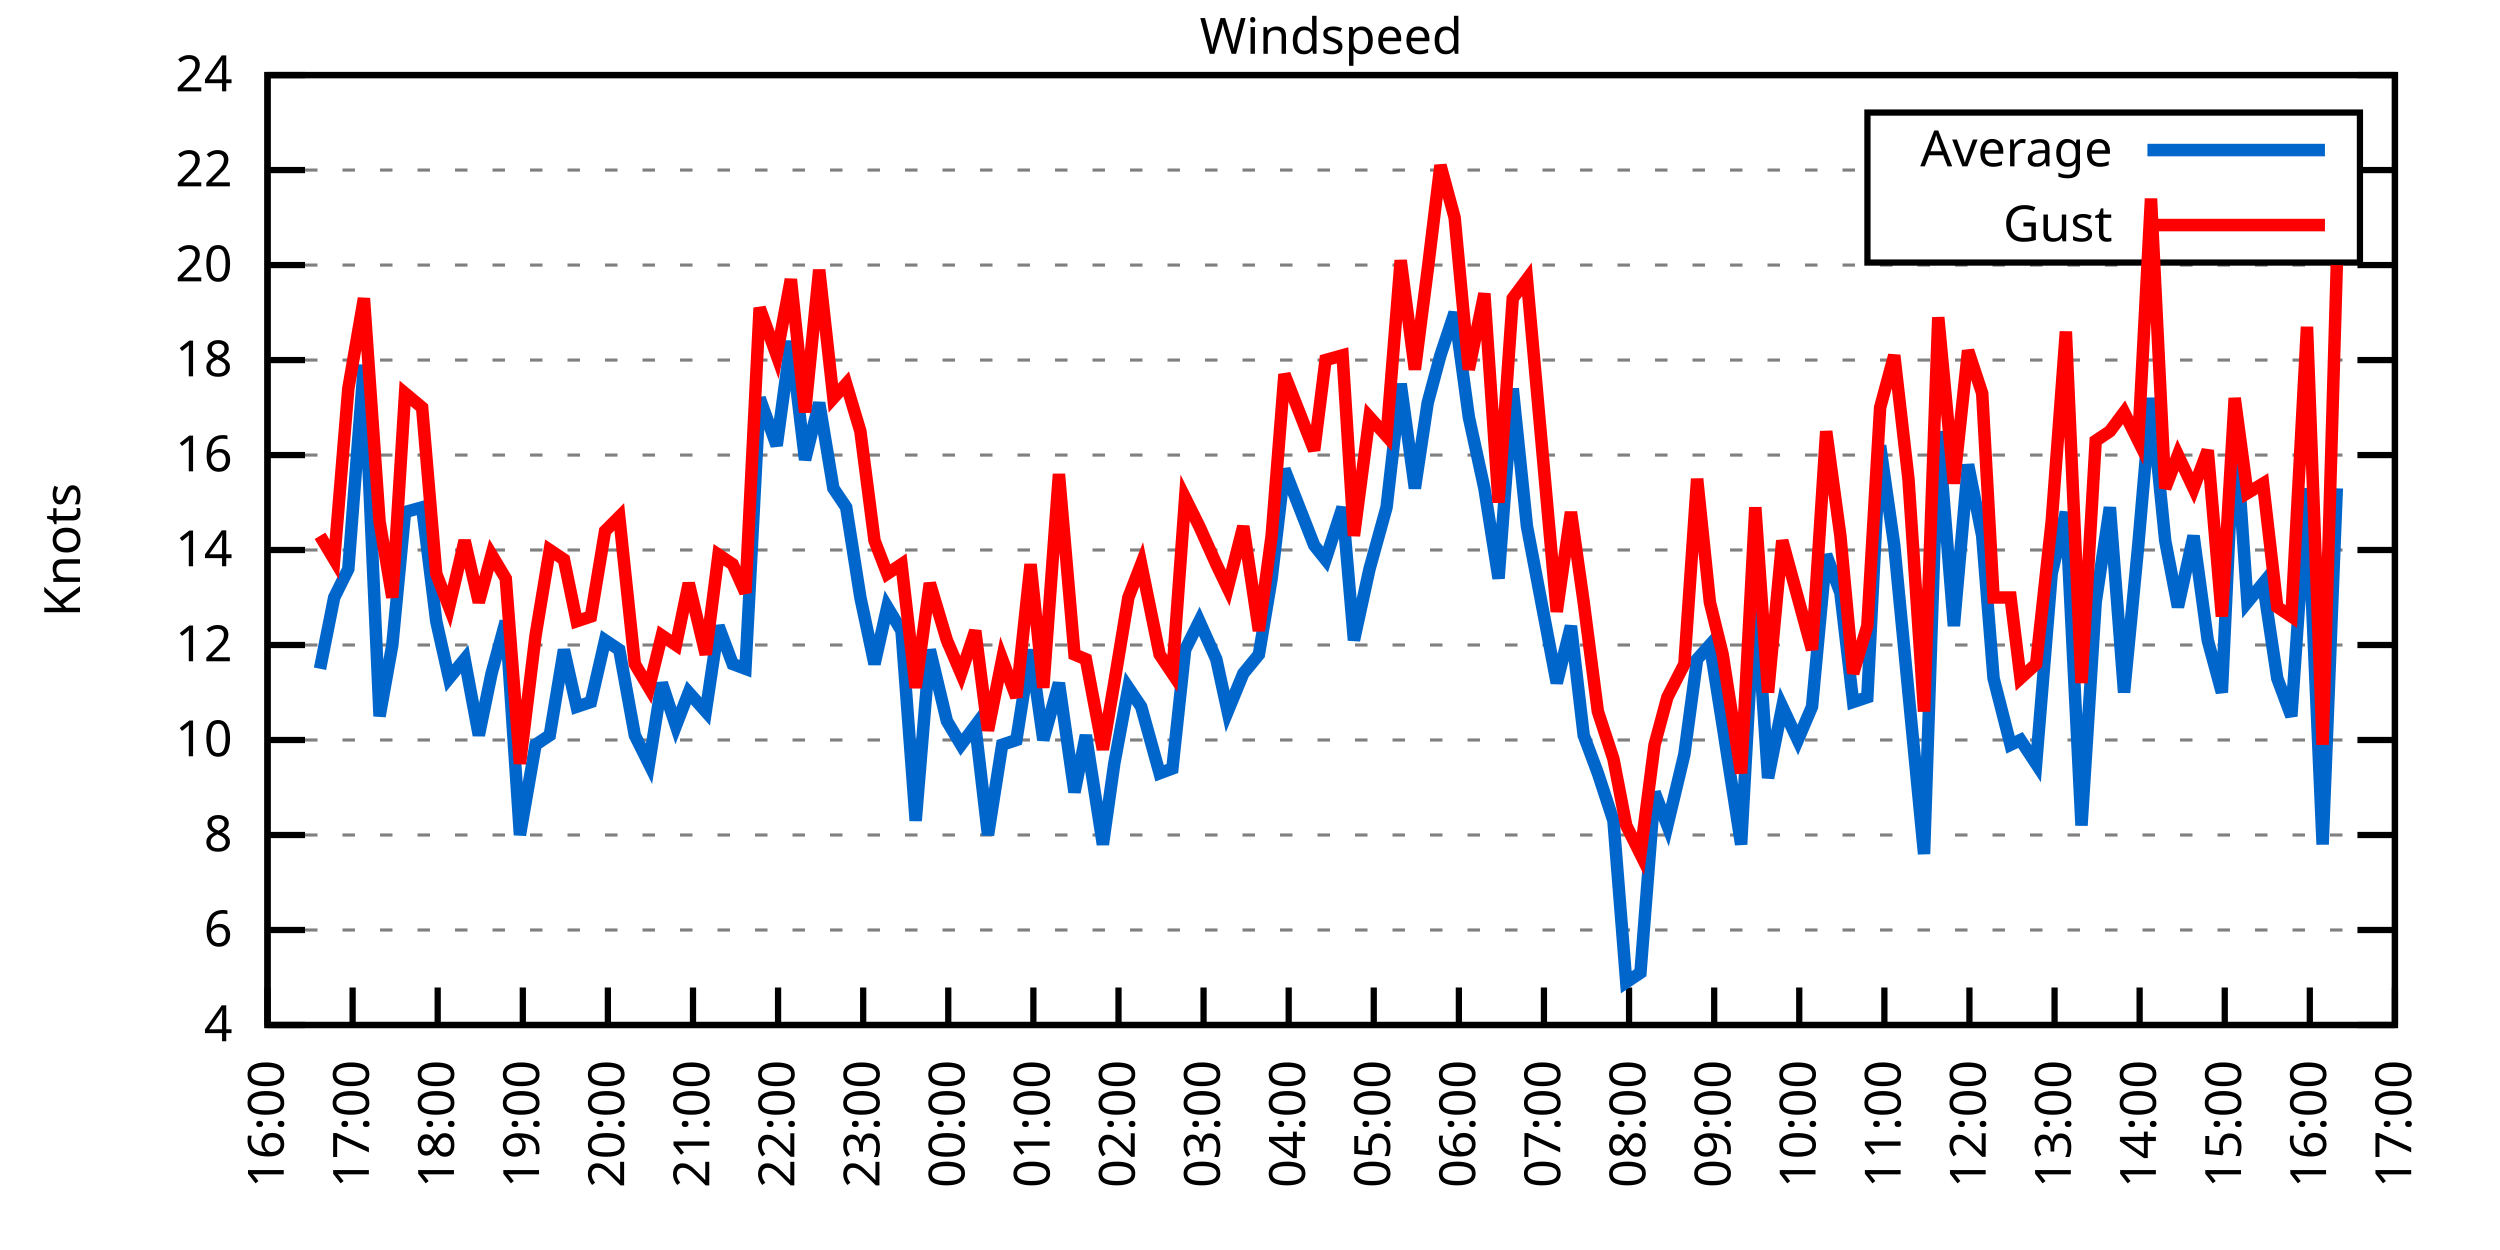
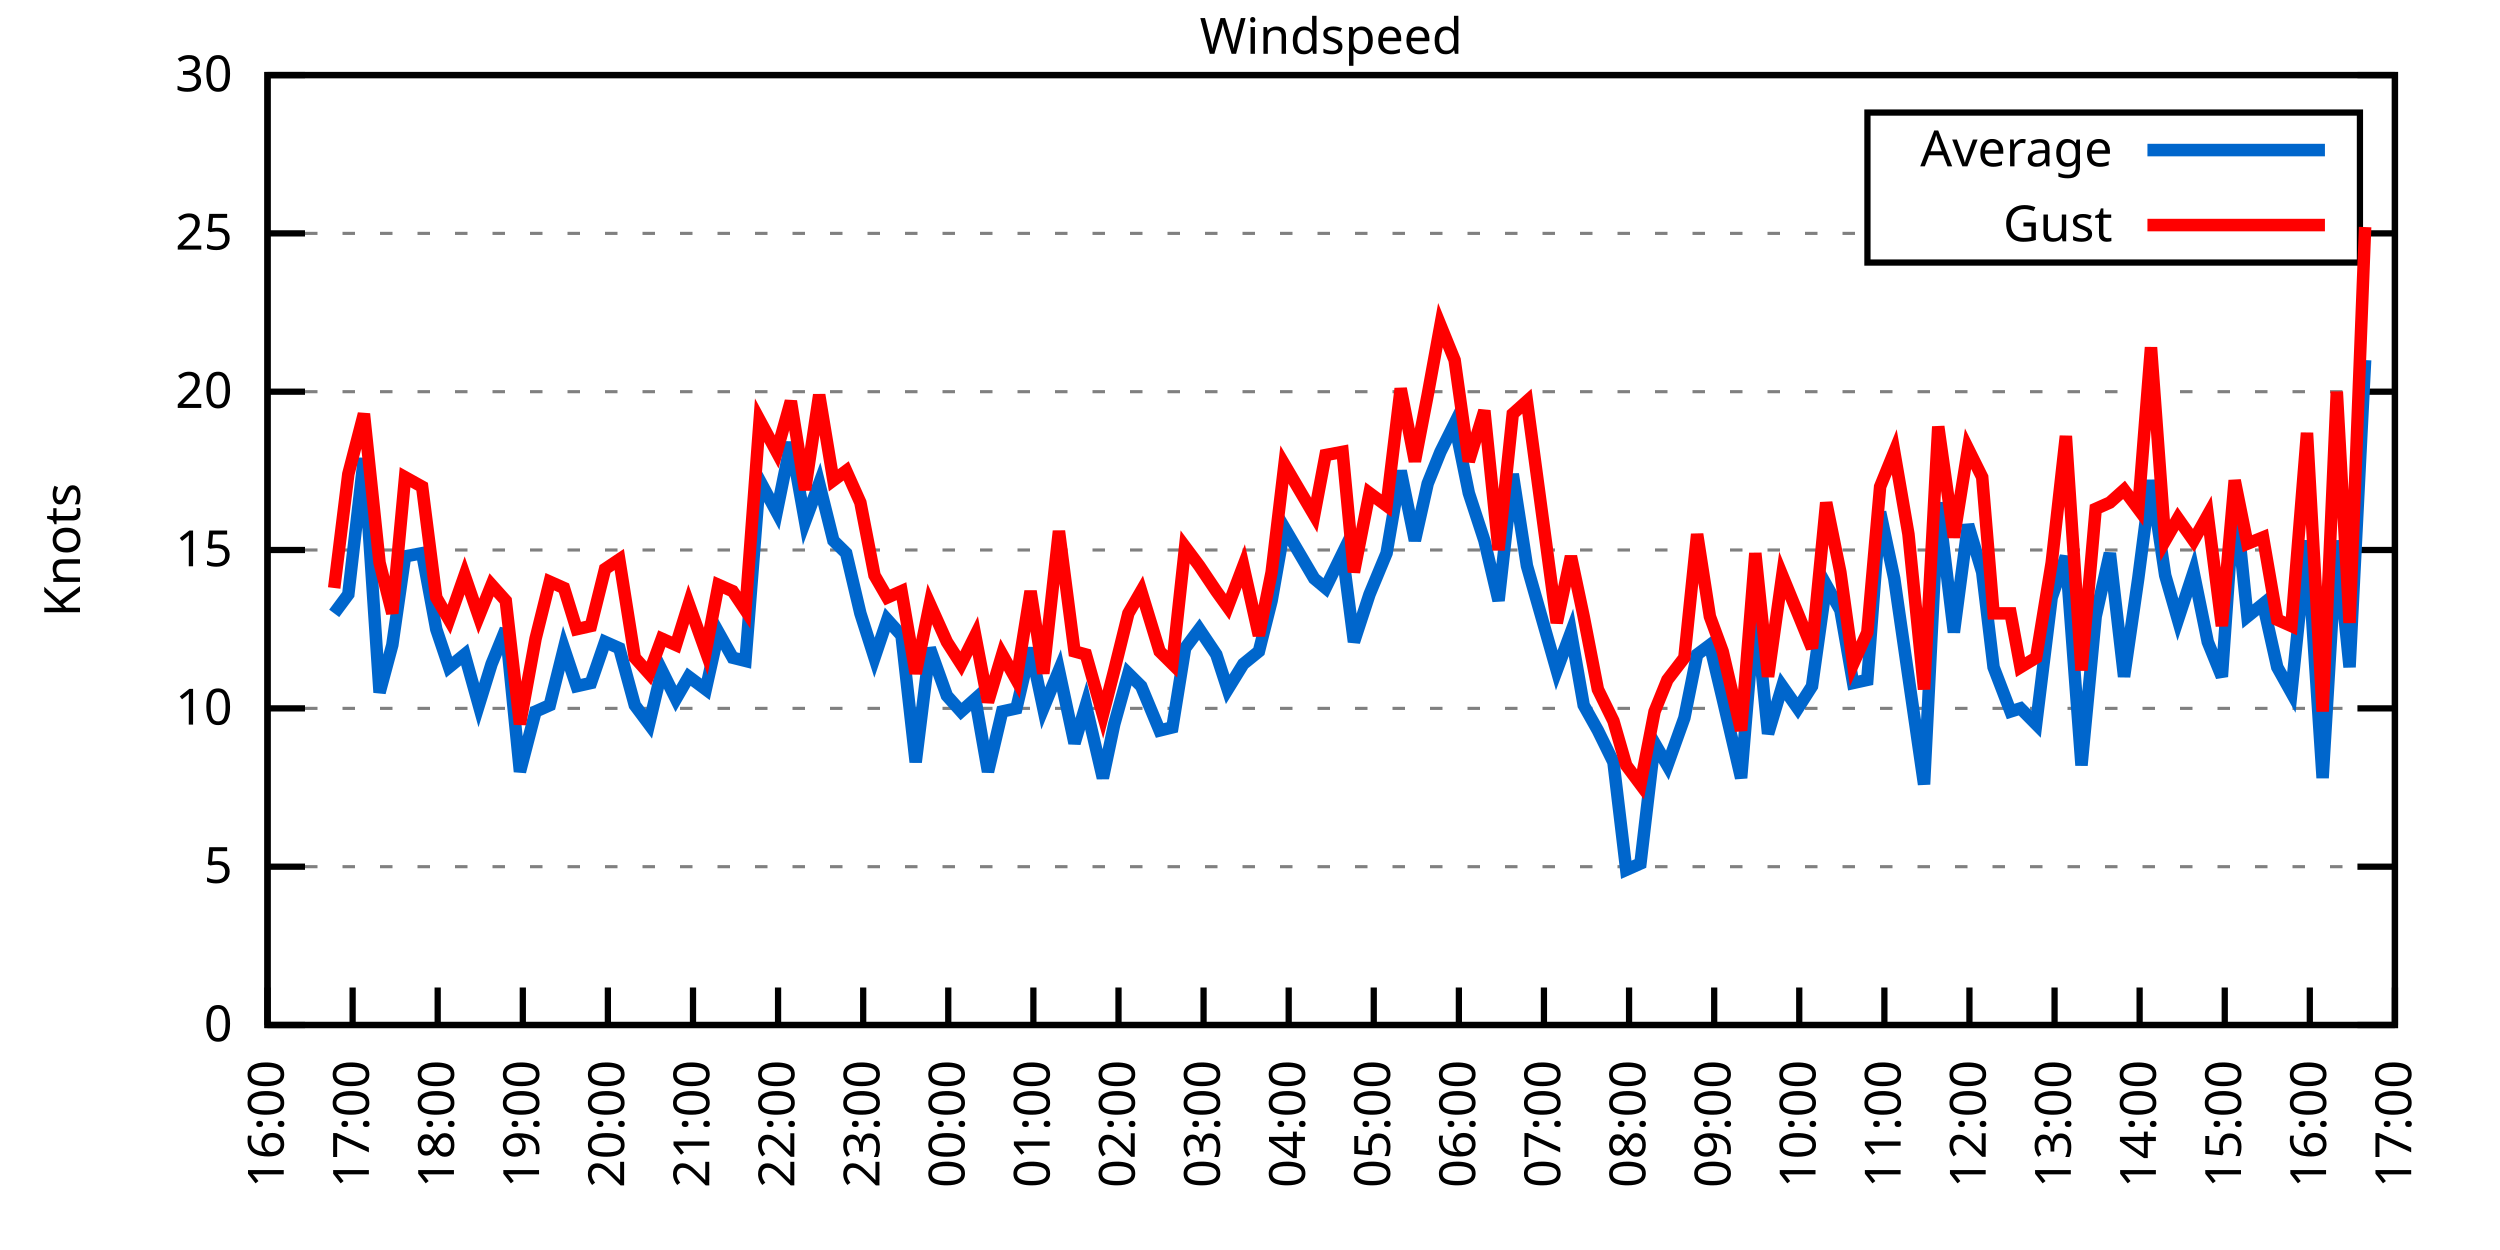
<svg xmlns="http://www.w3.org/2000/svg" xmlns:xlink="http://www.w3.org/1999/xlink" width="400" height="200" viewBox="0 0 400 200">
  <g id="gnuplot_canvas">
    <rect x="0" y="0" width="400" height="200" fill="none" />
    <defs>
      <circle id="gpDot" r="0.5" stroke-width="0.5" stroke="currentColor" />
      <path id="gpPt0" stroke-width="0.333" stroke="currentColor" d="M-1,0 h2 M0,-1 v2" />
      <path id="gpPt1" stroke-width="0.333" stroke="currentColor" d="M-1,-1 L1,1 M1,-1 L-1,1" />
      <path id="gpPt2" stroke-width="0.333" stroke="currentColor" d="M-1,0 L1,0 M0,-1 L0,1 M-1,-1 L1,1 M-1,1 L1,-1" />
      <rect id="gpPt3" stroke-width="0.333" stroke="currentColor" x="-1" y="-1" width="2" height="2" />
      <rect id="gpPt4" stroke-width="0.333" stroke="currentColor" fill="currentColor" x="-1" y="-1" width="2" height="2" />
      <circle id="gpPt5" stroke-width="0.333" stroke="currentColor" cx="0" cy="0" r="1" />
      <use xlink:href="#gpPt5" id="gpPt6" fill="currentColor" stroke="none" />
      <path id="gpPt7" stroke-width="0.333" stroke="currentColor" d="M0,-1.33 L-1.33,0.67 L1.33,0.67 z" />
      <use xlink:href="#gpPt7" id="gpPt8" fill="currentColor" stroke="none" />
      <use xlink:href="#gpPt7" id="gpPt9" stroke="currentColor" transform="rotate(180)" />
      <use xlink:href="#gpPt9" id="gpPt10" fill="currentColor" stroke="none" />
      <use xlink:href="#gpPt3" id="gpPt11" stroke="currentColor" transform="rotate(45)" />
      <use xlink:href="#gpPt11" id="gpPt12" fill="currentColor" stroke="none" />
      <path id="gpPt13" stroke-width="0.333" stroke="currentColor" d="M0,1.330 L1.265,0.411 L0.782,-1.067 L-0.782,-1.076 L-1.265,0.411 z" />
      <use xlink:href="#gpPt13" id="gpPt14" fill="currentColor" stroke="none" />
      <filter id="textbox" filterUnits="objectBoundingBox" x="0" y="0" height="1" width="1">
        <feFlood flood-color="white" flood-opacity="1" result="bgnd" />
        <feComposite in="SourceGraphic" in2="bgnd" operator="atop" />
      </filter>
      <filter id="greybox" filterUnits="objectBoundingBox" x="0" y="0" height="1" width="1">
        <feFlood flood-color="lightgrey" flood-opacity="1" result="grey" />
        <feComposite in="SourceGraphic" in2="grey" operator="atop" />
      </filter>
    </defs>
    <g fill="none" color="white" stroke="currentColor" stroke-width="1.00" stroke-linecap="butt" stroke-linejoin="miter">
</g>
    <g fill="none" color="black" stroke="currentColor" stroke-width="1.00" stroke-linecap="butt" stroke-linejoin="miter">
      <g stroke="none" shape-rendering="crispEdges">
        <polygon fill="rgb(255, 255, 255)" points="42.80,164.00 383.18,164.00 383.18,12.02 42.80,12.02 " />
      </g>
    </g>
    <g fill="none" color="black" stroke="currentColor" stroke-width="1.00" stroke-linecap="butt" stroke-linejoin="miter">
</g>
    <g fill="none" color="black" stroke="black" stroke-width="0.50" stroke-linecap="butt" stroke-linejoin="miter">
</g>
    <g fill="none" color="gray" stroke="currentColor" stroke-width="0.50" stroke-linecap="butt" stroke-linejoin="miter">
      <path stroke="gray" stroke-dasharray="2,4" class="gridline" d="M42.80,164.00 L383.19,164.00  " />
    </g>
    <g fill="none" color="gray" stroke="gray" stroke-width="1.00" stroke-linecap="butt" stroke-linejoin="miter">
</g>
    <g fill="none" color="black" stroke="currentColor" stroke-width="1.00" stroke-linecap="butt" stroke-linejoin="miter">
      <path stroke="black" d="M42.80,164.00 L48.80,164.00 M383.19,164.00 L377.19,164.00  " />
      <g transform="translate(37.20,166.60)" stroke="none" fill="black" font-family="Sans" font-size="8.00" text-anchor="end">
        <text>
-           <tspan font-family="Sans"> 4</tspan>
-         </text>
-       </g>
-     </g>
-     <g fill="none" color="black" stroke="currentColor" stroke-width="1.00" stroke-linecap="butt" stroke-linejoin="miter">
- </g>
-     <g fill="none" color="black" stroke="black" stroke-width="0.50" stroke-linecap="butt" stroke-linejoin="miter">
- </g>
-     <g fill="none" color="gray" stroke="currentColor" stroke-width="0.50" stroke-linecap="butt" stroke-linejoin="miter">
-       <path stroke="gray" stroke-dasharray="2,4" class="gridline" d="M42.80,148.80 L383.19,148.80  " />
-     </g>
-     <g fill="none" color="gray" stroke="gray" stroke-width="1.00" stroke-linecap="butt" stroke-linejoin="miter">
- </g>
-     <g fill="none" color="black" stroke="currentColor" stroke-width="1.00" stroke-linecap="butt" stroke-linejoin="miter">
-       <path stroke="black" d="M42.80,148.80 L48.80,148.80 M383.19,148.80 L377.19,148.80  " />
-       <g transform="translate(37.20,151.40)" stroke="none" fill="black" font-family="Sans" font-size="8.00" text-anchor="end">
-         <text>
-           <tspan font-family="Sans"> 6</tspan>
-         </text>
-       </g>
-     </g>
-     <g fill="none" color="black" stroke="currentColor" stroke-width="1.00" stroke-linecap="butt" stroke-linejoin="miter">
- </g>
-     <g fill="none" color="black" stroke="black" stroke-width="0.50" stroke-linecap="butt" stroke-linejoin="miter">
- </g>
-     <g fill="none" color="gray" stroke="currentColor" stroke-width="0.50" stroke-linecap="butt" stroke-linejoin="miter">
-       <path stroke="gray" stroke-dasharray="2,4" class="gridline" d="M42.80,133.60 L383.19,133.60  " />
-     </g>
-     <g fill="none" color="gray" stroke="gray" stroke-width="1.00" stroke-linecap="butt" stroke-linejoin="miter">
- </g>
-     <g fill="none" color="black" stroke="currentColor" stroke-width="1.00" stroke-linecap="butt" stroke-linejoin="miter">
-       <path stroke="black" d="M42.80,133.60 L48.80,133.60 M383.19,133.60 L377.19,133.60  " />
-       <g transform="translate(37.20,136.20)" stroke="none" fill="black" font-family="Sans" font-size="8.00" text-anchor="end">
-         <text>
-           <tspan font-family="Sans"> 8</tspan>
-         </text>
-       </g>
-     </g>
-     <g fill="none" color="black" stroke="currentColor" stroke-width="1.00" stroke-linecap="butt" stroke-linejoin="miter">
- </g>
-     <g fill="none" color="black" stroke="black" stroke-width="0.50" stroke-linecap="butt" stroke-linejoin="miter">
- </g>
-     <g fill="none" color="gray" stroke="currentColor" stroke-width="0.50" stroke-linecap="butt" stroke-linejoin="miter">
-       <path stroke="gray" stroke-dasharray="2,4" class="gridline" d="M42.80,118.40 L383.19,118.40  " />
-     </g>
-     <g fill="none" color="gray" stroke="gray" stroke-width="1.00" stroke-linecap="butt" stroke-linejoin="miter">
- </g>
-     <g fill="none" color="black" stroke="currentColor" stroke-width="1.00" stroke-linecap="butt" stroke-linejoin="miter">
-       <path stroke="black" d="M42.80,118.40 L48.80,118.40 M383.19,118.40 L377.19,118.40  " />
-       <g transform="translate(37.20,121.00)" stroke="none" fill="black" font-family="Sans" font-size="8.00" text-anchor="end">
+           <tspan font-family="Sans"> 0</tspan>
+         </text>
+       </g>
+     </g>
+     <g fill="none" color="black" stroke="currentColor" stroke-width="1.00" stroke-linecap="butt" stroke-linejoin="miter">
+ </g>
+     <g fill="none" color="black" stroke="black" stroke-width="0.50" stroke-linecap="butt" stroke-linejoin="miter">
+ </g>
+     <g fill="none" color="gray" stroke="currentColor" stroke-width="0.50" stroke-linecap="butt" stroke-linejoin="miter">
+       <path stroke="gray" stroke-dasharray="2,4" class="gridline" d="M42.80,138.67 L383.19,138.67  " />
+     </g>
+     <g fill="none" color="gray" stroke="gray" stroke-width="1.00" stroke-linecap="butt" stroke-linejoin="miter">
+ </g>
+     <g fill="none" color="black" stroke="currentColor" stroke-width="1.00" stroke-linecap="butt" stroke-linejoin="miter">
+       <path stroke="black" d="M42.80,138.67 L48.80,138.67 M383.19,138.67 L377.19,138.67  " />
+       <g transform="translate(37.20,141.27)" stroke="none" fill="black" font-family="Sans" font-size="8.00" text-anchor="end">
+         <text>
+           <tspan font-family="Sans"> 5</tspan>
+         </text>
+       </g>
+     </g>
+     <g fill="none" color="black" stroke="currentColor" stroke-width="1.00" stroke-linecap="butt" stroke-linejoin="miter">
+ </g>
+     <g fill="none" color="black" stroke="black" stroke-width="0.50" stroke-linecap="butt" stroke-linejoin="miter">
+ </g>
+     <g fill="none" color="gray" stroke="currentColor" stroke-width="0.50" stroke-linecap="butt" stroke-linejoin="miter">
+       <path stroke="gray" stroke-dasharray="2,4" class="gridline" d="M42.80,113.34 L383.19,113.34  " />
+     </g>
+     <g fill="none" color="gray" stroke="gray" stroke-width="1.00" stroke-linecap="butt" stroke-linejoin="miter">
+ </g>
+     <g fill="none" color="black" stroke="currentColor" stroke-width="1.00" stroke-linecap="butt" stroke-linejoin="miter">
+       <path stroke="black" d="M42.80,113.34 L48.80,113.34 M383.19,113.34 L377.19,113.34  " />
+       <g transform="translate(37.20,115.94)" stroke="none" fill="black" font-family="Sans" font-size="8.00" text-anchor="end">
        <text>
          <tspan font-family="Sans"> 10</tspan>
-         </text>
-       </g>
-     </g>
-     <g fill="none" color="black" stroke="currentColor" stroke-width="1.00" stroke-linecap="butt" stroke-linejoin="miter">
- </g>
-     <g fill="none" color="black" stroke="black" stroke-width="0.50" stroke-linecap="butt" stroke-linejoin="miter">
- </g>
-     <g fill="none" color="gray" stroke="currentColor" stroke-width="0.50" stroke-linecap="butt" stroke-linejoin="miter">
-       <path stroke="gray" stroke-dasharray="2,4" class="gridline" d="M42.80,103.20 L383.19,103.20  " />
-     </g>
-     <g fill="none" color="gray" stroke="gray" stroke-width="1.00" stroke-linecap="butt" stroke-linejoin="miter">
- </g>
-     <g fill="none" color="black" stroke="currentColor" stroke-width="1.00" stroke-linecap="butt" stroke-linejoin="miter">
-       <path stroke="black" d="M42.80,103.20 L48.80,103.20 M383.19,103.20 L377.19,103.20  " />
-       <g transform="translate(37.20,105.80)" stroke="none" fill="black" font-family="Sans" font-size="8.00" text-anchor="end">
-         <text>
-           <tspan font-family="Sans"> 12</tspan>
        </text>
      </g>
    </g>
    <g fill="none" color="black" stroke="currentColor" stroke-width="1.00" stroke-linecap="butt" stroke-linejoin="miter">
</g>
    <g fill="none" color="black" stroke="black" stroke-width="0.50" stroke-linecap="butt" stroke-linejoin="miter">
</g>
    <g fill="none" color="gray" stroke="currentColor" stroke-width="0.50" stroke-linecap="butt" stroke-linejoin="miter">
      <path stroke="gray" stroke-dasharray="2,4" class="gridline" d="M42.80,88.00 L383.19,88.00  " />
    </g>
    <g fill="none" color="gray" stroke="gray" stroke-width="1.00" stroke-linecap="butt" stroke-linejoin="miter">
</g>
    <g fill="none" color="black" stroke="currentColor" stroke-width="1.00" stroke-linecap="butt" stroke-linejoin="miter">
      <path stroke="black" d="M42.80,88.00 L48.80,88.00 M383.19,88.00 L377.19,88.00  " />
      <g transform="translate(37.20,90.60)" stroke="none" fill="black" font-family="Sans" font-size="8.00" text-anchor="end">
        <text>
-           <tspan font-family="Sans"> 14</tspan>
-         </text>
-       </g>
-     </g>
-     <g fill="none" color="black" stroke="currentColor" stroke-width="1.00" stroke-linecap="butt" stroke-linejoin="miter">
- </g>
-     <g fill="none" color="black" stroke="black" stroke-width="0.50" stroke-linecap="butt" stroke-linejoin="miter">
- </g>
-     <g fill="none" color="gray" stroke="currentColor" stroke-width="0.50" stroke-linecap="butt" stroke-linejoin="miter">
-       <path stroke="gray" stroke-dasharray="2,4" class="gridline" d="M42.80,72.81 L383.19,72.81  " />
-     </g>
-     <g fill="none" color="gray" stroke="gray" stroke-width="1.00" stroke-linecap="butt" stroke-linejoin="miter">
- </g>
-     <g fill="none" color="black" stroke="currentColor" stroke-width="1.00" stroke-linecap="butt" stroke-linejoin="miter">
-       <path stroke="black" d="M42.80,72.81 L48.80,72.81 M383.19,72.81 L377.19,72.81  " />
-       <g transform="translate(37.20,75.41)" stroke="none" fill="black" font-family="Sans" font-size="8.00" text-anchor="end">
-         <text>
-           <tspan font-family="Sans"> 16</tspan>
-         </text>
-       </g>
-     </g>
-     <g fill="none" color="black" stroke="currentColor" stroke-width="1.00" stroke-linecap="butt" stroke-linejoin="miter">
- </g>
-     <g fill="none" color="black" stroke="black" stroke-width="0.50" stroke-linecap="butt" stroke-linejoin="miter">
- </g>
-     <g fill="none" color="gray" stroke="currentColor" stroke-width="0.50" stroke-linecap="butt" stroke-linejoin="miter">
-       <path stroke="gray" stroke-dasharray="2,4" class="gridline" d="M42.80,57.61 L383.19,57.61  " />
-     </g>
-     <g fill="none" color="gray" stroke="gray" stroke-width="1.00" stroke-linecap="butt" stroke-linejoin="miter">
- </g>
-     <g fill="none" color="black" stroke="currentColor" stroke-width="1.00" stroke-linecap="butt" stroke-linejoin="miter">
-       <path stroke="black" d="M42.80,57.61 L48.80,57.61 M383.19,57.61 L377.19,57.61  " />
-       <g transform="translate(37.20,60.21)" stroke="none" fill="black" font-family="Sans" font-size="8.00" text-anchor="end">
-         <text>
-           <tspan font-family="Sans"> 18</tspan>
-         </text>
-       </g>
-     </g>
-     <g fill="none" color="black" stroke="currentColor" stroke-width="1.00" stroke-linecap="butt" stroke-linejoin="miter">
- </g>
-     <g fill="none" color="black" stroke="black" stroke-width="0.50" stroke-linecap="butt" stroke-linejoin="miter">
- </g>
-     <g fill="none" color="gray" stroke="currentColor" stroke-width="0.50" stroke-linecap="butt" stroke-linejoin="miter">
-       <path stroke="gray" stroke-dasharray="2,4" class="gridline" d="M42.80,42.41 L383.19,42.41  " />
-     </g>
-     <g fill="none" color="gray" stroke="gray" stroke-width="1.00" stroke-linecap="butt" stroke-linejoin="miter">
- </g>
-     <g fill="none" color="black" stroke="currentColor" stroke-width="1.00" stroke-linecap="butt" stroke-linejoin="miter">
-       <path stroke="black" d="M42.80,42.41 L48.80,42.41 M383.19,42.41 L377.19,42.41  " />
-       <g transform="translate(37.20,45.01)" stroke="none" fill="black" font-family="Sans" font-size="8.00" text-anchor="end">
+           <tspan font-family="Sans"> 15</tspan>
+         </text>
+       </g>
+     </g>
+     <g fill="none" color="black" stroke="currentColor" stroke-width="1.00" stroke-linecap="butt" stroke-linejoin="miter">
+ </g>
+     <g fill="none" color="black" stroke="black" stroke-width="0.50" stroke-linecap="butt" stroke-linejoin="miter">
+ </g>
+     <g fill="none" color="gray" stroke="currentColor" stroke-width="0.50" stroke-linecap="butt" stroke-linejoin="miter">
+       <path stroke="gray" stroke-dasharray="2,4" class="gridline" d="M42.80,62.67 L383.19,62.67  " />
+     </g>
+     <g fill="none" color="gray" stroke="gray" stroke-width="1.00" stroke-linecap="butt" stroke-linejoin="miter">
+ </g>
+     <g fill="none" color="black" stroke="currentColor" stroke-width="1.00" stroke-linecap="butt" stroke-linejoin="miter">
+       <path stroke="black" d="M42.80,62.67 L48.80,62.67 M383.19,62.67 L377.19,62.67  " />
+       <g transform="translate(37.20,65.27)" stroke="none" fill="black" font-family="Sans" font-size="8.00" text-anchor="end">
        <text>
          <tspan font-family="Sans"> 20</tspan>
        </text>
      </g>
    </g>
    <g fill="none" color="black" stroke="currentColor" stroke-width="1.00" stroke-linecap="butt" stroke-linejoin="miter">
</g>
    <g fill="none" color="black" stroke="black" stroke-width="0.50" stroke-linecap="butt" stroke-linejoin="miter">
</g>
    <g fill="none" color="gray" stroke="currentColor" stroke-width="0.50" stroke-linecap="butt" stroke-linejoin="miter">
-       <path stroke="gray" stroke-dasharray="2,4" class="gridline" d="M42.80,27.21 L298.79,27.21 M377.59,27.21 L383.19,27.21  " />
-     </g>
-     <g fill="none" color="gray" stroke="gray" stroke-width="1.00" stroke-linecap="butt" stroke-linejoin="miter">
- </g>
-     <g fill="none" color="black" stroke="currentColor" stroke-width="1.00" stroke-linecap="butt" stroke-linejoin="miter">
-       <path stroke="black" d="M42.80,27.21 L48.80,27.21 M383.19,27.21 L377.19,27.21  " />
-       <g transform="translate(37.20,29.81)" stroke="none" fill="black" font-family="Sans" font-size="8.00" text-anchor="end">
-         <text>
-           <tspan font-family="Sans"> 22</tspan>
+       <path stroke="gray" stroke-dasharray="2,4" class="gridline" d="M42.80,37.34 L298.79,37.34 M377.59,37.34 L383.19,37.34  " />
+     </g>
+     <g fill="none" color="gray" stroke="gray" stroke-width="1.00" stroke-linecap="butt" stroke-linejoin="miter">
+ </g>
+     <g fill="none" color="black" stroke="currentColor" stroke-width="1.00" stroke-linecap="butt" stroke-linejoin="miter">
+       <path stroke="black" d="M42.80,37.34 L48.80,37.34 M383.19,37.34 L377.19,37.34  " />
+       <g transform="translate(37.20,39.94)" stroke="none" fill="black" font-family="Sans" font-size="8.00" text-anchor="end">
+         <text>
+           <tspan font-family="Sans"> 25</tspan>
        </text>
      </g>
    </g>
    <g fill="none" color="black" stroke="currentColor" stroke-width="1.00" stroke-linecap="butt" stroke-linejoin="miter">
</g>
    <g fill="none" color="black" stroke="black" stroke-width="0.50" stroke-linecap="butt" stroke-linejoin="miter">
</g>
    <g fill="none" color="gray" stroke="currentColor" stroke-width="0.50" stroke-linecap="butt" stroke-linejoin="miter">
      <path stroke="gray" stroke-dasharray="2,4" class="gridline" d="M42.80,12.01 L383.19,12.01  " />
    </g>
    <g fill="none" color="gray" stroke="gray" stroke-width="1.00" stroke-linecap="butt" stroke-linejoin="miter">
</g>
    <g fill="none" color="black" stroke="currentColor" stroke-width="1.00" stroke-linecap="butt" stroke-linejoin="miter">
      <path stroke="black" d="M42.80,12.01 L48.80,12.01 M383.19,12.01 L377.19,12.01  " />
      <g transform="translate(37.20,14.61)" stroke="none" fill="black" font-family="Sans" font-size="8.00" text-anchor="end">
        <text>
-           <tspan font-family="Sans"> 24</tspan>
+           <tspan font-family="Sans"> 30</tspan>
        </text>
      </g>
    </g>
    <g fill="none" color="black" stroke="currentColor" stroke-width="1.00" stroke-linecap="butt" stroke-linejoin="miter">
      <path stroke="black" d="M42.80,164.00 L42.80,158.00  " />
      <g transform="translate(45.40,169.60) rotate(270.00)" stroke="none" fill="black" font-family="Sans" font-size="8.00" text-anchor="end">
        <text>
          <tspan font-family="Sans">16:00</tspan>
        </text>
      </g>
    </g>
    <g fill="none" color="black" stroke="currentColor" stroke-width="1.00" stroke-linecap="butt" stroke-linejoin="miter">
      <path stroke="black" d="M56.42,164.00 L56.42,158.00  " />
      <g transform="translate(59.02,169.60) rotate(270.00)" stroke="none" fill="black" font-family="Sans" font-size="8.00" text-anchor="end">
        <text>
          <tspan font-family="Sans">17:00</tspan>
        </text>
      </g>
    </g>
    <g fill="none" color="black" stroke="currentColor" stroke-width="1.00" stroke-linecap="butt" stroke-linejoin="miter">
      <path stroke="black" d="M70.03,164.00 L70.03,158.00  " />
      <g transform="translate(72.63,169.60) rotate(270.00)" stroke="none" fill="black" font-family="Sans" font-size="8.00" text-anchor="end">
        <text>
          <tspan font-family="Sans">18:00</tspan>
        </text>
      </g>
    </g>
    <g fill="none" color="black" stroke="currentColor" stroke-width="1.00" stroke-linecap="butt" stroke-linejoin="miter">
      <path stroke="black" d="M83.65,164.00 L83.65,158.00  " />
      <g transform="translate(86.25,169.60) rotate(270.00)" stroke="none" fill="black" font-family="Sans" font-size="8.00" text-anchor="end">
        <text>
          <tspan font-family="Sans">19:00</tspan>
        </text>
      </g>
    </g>
    <g fill="none" color="black" stroke="currentColor" stroke-width="1.00" stroke-linecap="butt" stroke-linejoin="miter">
      <path stroke="black" d="M97.26,164.00 L97.26,158.00  " />
      <g transform="translate(99.86,169.60) rotate(270.00)" stroke="none" fill="black" font-family="Sans" font-size="8.00" text-anchor="end">
        <text>
          <tspan font-family="Sans">20:00</tspan>
        </text>
      </g>
    </g>
    <g fill="none" color="black" stroke="currentColor" stroke-width="1.00" stroke-linecap="butt" stroke-linejoin="miter">
      <path stroke="black" d="M110.88,164.00 L110.88,158.00  " />
      <g transform="translate(113.48,169.60) rotate(270.00)" stroke="none" fill="black" font-family="Sans" font-size="8.00" text-anchor="end">
        <text>
          <tspan font-family="Sans">21:00</tspan>
        </text>
      </g>
    </g>
    <g fill="none" color="black" stroke="currentColor" stroke-width="1.00" stroke-linecap="butt" stroke-linejoin="miter">
      <path stroke="black" d="M124.49,164.00 L124.49,158.00  " />
      <g transform="translate(127.09,169.60) rotate(270.00)" stroke="none" fill="black" font-family="Sans" font-size="8.00" text-anchor="end">
        <text>
          <tspan font-family="Sans">22:00</tspan>
        </text>
      </g>
    </g>
    <g fill="none" color="black" stroke="currentColor" stroke-width="1.00" stroke-linecap="butt" stroke-linejoin="miter">
      <path stroke="black" d="M138.11,164.00 L138.11,158.00  " />
      <g transform="translate(140.71,169.60) rotate(270.00)" stroke="none" fill="black" font-family="Sans" font-size="8.00" text-anchor="end">
        <text>
          <tspan font-family="Sans">23:00</tspan>
        </text>
      </g>
    </g>
    <g fill="none" color="black" stroke="currentColor" stroke-width="1.00" stroke-linecap="butt" stroke-linejoin="miter">
      <path stroke="black" d="M151.72,164.00 L151.72,158.00  " />
      <g transform="translate(154.32,169.60) rotate(270.00)" stroke="none" fill="black" font-family="Sans" font-size="8.00" text-anchor="end">
        <text>
          <tspan font-family="Sans">00:00</tspan>
        </text>
      </g>
    </g>
    <g fill="none" color="black" stroke="currentColor" stroke-width="1.00" stroke-linecap="butt" stroke-linejoin="miter">
      <path stroke="black" d="M165.34,164.00 L165.34,158.00  " />
      <g transform="translate(167.94,169.60) rotate(270.00)" stroke="none" fill="black" font-family="Sans" font-size="8.00" text-anchor="end">
        <text>
          <tspan font-family="Sans">01:00</tspan>
        </text>
      </g>
    </g>
    <g fill="none" color="black" stroke="currentColor" stroke-width="1.00" stroke-linecap="butt" stroke-linejoin="miter">
      <path stroke="black" d="M178.96,164.00 L178.96,158.00  " />
      <g transform="translate(181.56,169.60) rotate(270.00)" stroke="none" fill="black" font-family="Sans" font-size="8.00" text-anchor="end">
        <text>
          <tspan font-family="Sans">02:00</tspan>
        </text>
      </g>
    </g>
    <g fill="none" color="black" stroke="currentColor" stroke-width="1.00" stroke-linecap="butt" stroke-linejoin="miter">
      <path stroke="black" d="M192.57,164.00 L192.57,158.00  " />
      <g transform="translate(195.17,169.60) rotate(270.00)" stroke="none" fill="black" font-family="Sans" font-size="8.00" text-anchor="end">
        <text>
          <tspan font-family="Sans">03:00</tspan>
        </text>
      </g>
    </g>
    <g fill="none" color="black" stroke="currentColor" stroke-width="1.00" stroke-linecap="butt" stroke-linejoin="miter">
      <path stroke="black" d="M206.19,164.00 L206.19,158.00  " />
      <g transform="translate(208.79,169.60) rotate(270.00)" stroke="none" fill="black" font-family="Sans" font-size="8.00" text-anchor="end">
        <text>
          <tspan font-family="Sans">04:00</tspan>
        </text>
      </g>
    </g>
    <g fill="none" color="black" stroke="currentColor" stroke-width="1.00" stroke-linecap="butt" stroke-linejoin="miter">
      <path stroke="black" d="M219.80,164.00 L219.80,158.00  " />
      <g transform="translate(222.40,169.60) rotate(270.00)" stroke="none" fill="black" font-family="Sans" font-size="8.00" text-anchor="end">
        <text>
          <tspan font-family="Sans">05:00</tspan>
        </text>
      </g>
    </g>
    <g fill="none" color="black" stroke="currentColor" stroke-width="1.00" stroke-linecap="butt" stroke-linejoin="miter">
      <path stroke="black" d="M233.42,164.00 L233.42,158.00  " />
      <g transform="translate(236.02,169.60) rotate(270.00)" stroke="none" fill="black" font-family="Sans" font-size="8.00" text-anchor="end">
        <text>
          <tspan font-family="Sans">06:00</tspan>
        </text>
      </g>
    </g>
    <g fill="none" color="black" stroke="currentColor" stroke-width="1.00" stroke-linecap="butt" stroke-linejoin="miter">
      <path stroke="black" d="M247.03,164.00 L247.03,158.00  " />
      <g transform="translate(249.63,169.60) rotate(270.00)" stroke="none" fill="black" font-family="Sans" font-size="8.00" text-anchor="end">
        <text>
          <tspan font-family="Sans">07:00</tspan>
        </text>
      </g>
    </g>
    <g fill="none" color="black" stroke="currentColor" stroke-width="1.00" stroke-linecap="butt" stroke-linejoin="miter">
      <path stroke="black" d="M260.65,164.00 L260.65,158.00  " />
      <g transform="translate(263.25,169.60) rotate(270.00)" stroke="none" fill="black" font-family="Sans" font-size="8.00" text-anchor="end">
        <text>
          <tspan font-family="Sans">08:00</tspan>
        </text>
      </g>
    </g>
    <g fill="none" color="black" stroke="currentColor" stroke-width="1.00" stroke-linecap="butt" stroke-linejoin="miter">
      <path stroke="black" d="M274.27,164.00 L274.27,158.00  " />
      <g transform="translate(276.87,169.60) rotate(270.00)" stroke="none" fill="black" font-family="Sans" font-size="8.00" text-anchor="end">
        <text>
          <tspan font-family="Sans">09:00</tspan>
        </text>
      </g>
    </g>
    <g fill="none" color="black" stroke="currentColor" stroke-width="1.00" stroke-linecap="butt" stroke-linejoin="miter">
      <path stroke="black" d="M287.88,164.00 L287.88,158.00  " />
      <g transform="translate(290.48,169.60) rotate(270.00)" stroke="none" fill="black" font-family="Sans" font-size="8.00" text-anchor="end">
        <text>
          <tspan font-family="Sans">10:00</tspan>
        </text>
      </g>
    </g>
    <g fill="none" color="black" stroke="currentColor" stroke-width="1.00" stroke-linecap="butt" stroke-linejoin="miter">
      <path stroke="black" d="M301.50,164.00 L301.50,158.00  " />
      <g transform="translate(304.10,169.60) rotate(270.00)" stroke="none" fill="black" font-family="Sans" font-size="8.00" text-anchor="end">
        <text>
          <tspan font-family="Sans">11:00</tspan>
        </text>
      </g>
    </g>
    <g fill="none" color="black" stroke="currentColor" stroke-width="1.00" stroke-linecap="butt" stroke-linejoin="miter">
      <path stroke="black" d="M315.11,164.00 L315.11,158.00  " />
      <g transform="translate(317.71,169.60) rotate(270.00)" stroke="none" fill="black" font-family="Sans" font-size="8.00" text-anchor="end">
        <text>
          <tspan font-family="Sans">12:00</tspan>
        </text>
      </g>
    </g>
    <g fill="none" color="black" stroke="currentColor" stroke-width="1.00" stroke-linecap="butt" stroke-linejoin="miter">
      <path stroke="black" d="M328.73,164.00 L328.73,158.00  " />
      <g transform="translate(331.33,169.60) rotate(270.00)" stroke="none" fill="black" font-family="Sans" font-size="8.00" text-anchor="end">
        <text>
          <tspan font-family="Sans">13:00</tspan>
        </text>
      </g>
    </g>
    <g fill="none" color="black" stroke="currentColor" stroke-width="1.00" stroke-linecap="butt" stroke-linejoin="miter">
      <path stroke="black" d="M342.34,164.00 L342.34,158.00  " />
      <g transform="translate(344.94,169.60) rotate(270.00)" stroke="none" fill="black" font-family="Sans" font-size="8.00" text-anchor="end">
        <text>
          <tspan font-family="Sans">14:00</tspan>
        </text>
      </g>
    </g>
    <g fill="none" color="black" stroke="currentColor" stroke-width="1.00" stroke-linecap="butt" stroke-linejoin="miter">
      <path stroke="black" d="M355.96,164.00 L355.96,158.00  " />
      <g transform="translate(358.56,169.60) rotate(270.00)" stroke="none" fill="black" font-family="Sans" font-size="8.00" text-anchor="end">
        <text>
          <tspan font-family="Sans">15:00</tspan>
        </text>
      </g>
    </g>
    <g fill="none" color="black" stroke="currentColor" stroke-width="1.00" stroke-linecap="butt" stroke-linejoin="miter">
      <path stroke="black" d="M369.57,164.00 L369.57,158.00  " />
      <g transform="translate(372.17,169.60) rotate(270.00)" stroke="none" fill="black" font-family="Sans" font-size="8.00" text-anchor="end">
        <text>
          <tspan font-family="Sans">16:00</tspan>
        </text>
      </g>
    </g>
    <g fill="none" color="black" stroke="currentColor" stroke-width="1.00" stroke-linecap="butt" stroke-linejoin="miter">
      <path stroke="black" d="M383.19,164.00 L383.19,158.00  " />
      <g transform="translate(385.79,169.60) rotate(270.00)" stroke="none" fill="black" font-family="Sans" font-size="8.00" text-anchor="end">
        <text>
          <tspan font-family="Sans">17:00</tspan>
        </text>
      </g>
    </g>
    <g fill="none" color="black" stroke="currentColor" stroke-width="1.00" stroke-linecap="butt" stroke-linejoin="miter">
</g>
    <g fill="none" color="black" stroke="currentColor" stroke-width="1.00" stroke-linecap="butt" stroke-linejoin="miter">
      <path stroke="black" d="M42.80,12.01 L42.80,164.00 L383.19,164.00 L383.19,12.01 L42.80,12.01 Z  " />
    </g>
    <g fill="none" color="black" stroke="currentColor" stroke-width="1.00" stroke-linecap="butt" stroke-linejoin="miter">
</g>
    <g fill="none" color="black" stroke="currentColor" stroke-width="1.00" stroke-linecap="butt" stroke-linejoin="miter">
      <path stroke="black" d="M298.79,42.01 L298.79,18.01 L377.59,18.01 L377.59,42.01 L298.79,42.01 Z  " />
    </g>
    <g id="Windspeed_plot_1">
      <g fill="none" color="white" stroke="black" stroke-width="2.00" stroke-linecap="butt" stroke-linejoin="miter">
</g>
      <g fill="none" color="black" stroke="currentColor" stroke-width="2.00" stroke-linecap="butt" stroke-linejoin="miter">
        <g transform="translate(337.99,26.61)" stroke="none" fill="black" font-family="Sans" font-size="8.00" text-anchor="end">
          <text>
            <tspan font-family="Sans">Average</tspan>
          </text>
        </g>
      </g>
      <g fill="none" color="black" stroke="currentColor" stroke-width="2.00" stroke-linecap="butt" stroke-linejoin="miter">
-         <path stroke="rgb(  0, 102, 204)" d="M343.59,24.01 L371.99,24.01 M51.20,107.00 L53.47,95.60 L55.73,91.04 L58.23,58.37 L60.73,114.60 L62.77,103.20   L64.81,81.93 L67.54,81.17 L69.80,99.40 L71.85,108.52 L74.34,105.48 L76.61,117.64 L78.65,107.76 L80.92,99.40   L83.19,133.60 L85.69,119.16 L87.96,117.64 L90.23,103.96 L92.27,113.08 L94.54,112.32 L96.81,102.44 L99.08,103.96   L101.57,117.64 L103.84,122.20 L105.89,109.28 L108.15,116.12 L110.20,110.80 L112.92,113.84 L114.96,100.16 L117.23,106.24   L119.27,107.00 L121.54,63.69 L124.27,71.29 L126.54,54.57 L128.81,73.57 L131.07,64.45 L133.34,78.13 L135.39,81.17   L137.66,95.60 L139.92,106.24 L141.97,97.12 L144.24,100.92 L146.51,131.32 L148.77,103.96 L151.50,115.36 L153.77,119.16   L156.04,116.12 L158.08,133.60 L160.35,119.16 L162.62,118.40 L164.89,103.96 L166.93,118.40 L169.43,109.28 L171.92,126.76   L173.74,117.64 L176.46,135.12 L178.28,122.20 L180.54,110.04 L182.59,113.08 L185.54,123.72 L187.58,122.96 L189.62,103.96   L191.89,99.40 L194.61,105.48 L196.43,113.84 L198.93,107.76 L201.42,104.72 L203.46,92.56 L205.51,75.09 L210.27,87.25   L212.09,89.52 L214.81,81.17 L216.63,102.44 L219.12,91.04 L221.85,81.17 L224.11,61.41 L226.38,78.13 L228.43,64.45   L230.47,56.85 L232.74,50.01 L235.01,66.73 L237.50,78.13 L239.77,92.56 L242.04,62.17 L244.31,84.21 L249.08,109.28   L251.35,100.16 L253.39,117.64 L255.66,123.72 L258.15,131.32 L260.20,157.16 L262.47,155.64 L264.73,126.76 L266.78,132.08   L269.50,120.68 L271.54,105.48 L273.58,103.20 L275.63,116.12 L278.58,135.12 L280.85,94.08 L282.89,124.48 L285.16,113.08   L287.65,118.40 L289.92,113.08 L292.19,88.76 L294.46,94.84 L296.50,112.32 L298.77,111.56 L300.82,71.29 L303.08,87.25   L305.35,110.80 L307.85,136.64 L310.12,69.01 L312.62,100.16 L314.89,74.33 L317.15,85.73 L318.97,108.52 L321.69,119.16   L323.28,118.40 L325.78,122.20 L328.27,91.80 L330.54,81.93 L333.04,132.08 L335.31,96.36 L337.58,81.17 L339.85,110.80   L342.12,87.25 L344.16,63.69 L346.43,86.49 L348.47,97.12 L350.97,85.73 L353.24,102.44 L355.50,110.80 L357.55,66.73   L359.59,96.36 L362.09,93.32 L364.36,108.52 L366.62,114.60 L369.12,78.13 L371.62,135.12 L373.89,78.13  " />
+         <path stroke="rgb(  0, 102, 204)" d="M343.59,24.01 L371.99,24.01 M53.47,98.14 L55.73,95.10 L58.23,73.31 L60.73,110.80 L62.77,103.20 L64.81,89.02   L67.54,88.51 L69.80,100.67 L71.85,106.75 L74.34,104.72 L76.61,112.83 L78.65,106.24 L80.92,100.67 L83.19,123.47   L85.69,113.84 L87.96,112.83 L90.23,103.71 L92.27,109.79 L94.54,109.28 L96.81,102.70 L99.08,103.71 L101.57,112.83   L103.84,115.87 L105.89,107.26 L108.15,111.82 L110.20,108.27 L112.92,110.30 L114.96,101.18 L117.23,105.23 L119.27,105.74   L121.54,76.86 L124.27,81.93 L126.54,70.78 L128.81,83.45 L131.07,77.37 L133.34,86.49 L135.39,88.51 L137.66,98.14   L139.92,105.23 L141.97,99.15 L144.24,101.68 L146.51,121.95 L148.77,103.71 L151.50,111.31 L153.77,113.84 L156.04,111.82   L158.08,123.47 L160.35,113.84 L162.62,113.34 L164.89,103.71 L166.93,113.34 L169.43,107.26 L171.92,118.91 L173.74,112.83   L176.46,124.48 L178.28,115.87 L180.54,107.76 L182.59,109.79 L185.54,116.88 L187.58,116.38 L189.62,103.71 L191.89,100.67   L194.61,104.72 L196.43,110.30 L198.93,106.24 L201.42,104.22 L203.46,96.11 L205.51,84.46 L210.27,92.56 L212.09,94.08   L214.81,88.51 L216.63,102.70 L219.12,95.10 L221.85,88.51 L224.11,75.34 L226.38,86.49 L228.43,77.37 L230.47,72.30   L232.74,67.74 L235.01,78.89 L237.50,86.49 L239.77,96.11 L242.04,75.85 L244.31,90.54 L249.08,107.26 L251.35,101.18   L253.39,112.83 L255.66,116.88 L258.15,121.95 L260.20,139.17 L262.47,138.16 L264.73,118.91 L266.78,122.46 L269.50,114.86   L271.54,104.72 L273.58,103.20 L275.63,111.82 L278.58,124.48 L280.85,97.12 L282.89,117.39 L285.16,109.79 L287.65,113.34   L289.92,109.79 L292.19,93.58 L294.46,97.63 L296.50,109.28 L298.77,108.78 L300.82,81.93 L303.08,92.56 L305.35,108.27   L307.85,125.50 L310.12,80.41 L312.62,101.18 L314.89,83.95 L317.15,91.55 L318.97,106.75 L321.69,113.84 L323.28,113.34   L325.78,115.87 L328.27,95.60 L330.54,89.02 L333.04,122.46 L335.31,98.64 L337.58,88.51 L339.85,108.27 L342.12,92.56   L344.16,76.86 L346.43,92.06 L348.47,99.15 L350.97,91.55 L353.24,102.70 L355.50,108.27 L357.55,78.89 L359.59,98.64   L362.09,96.62 L364.36,106.75 L366.62,110.80 L369.12,86.49 L371.62,124.48 L373.89,86.49 L375.93,106.75 L378.42,57.61    " />
      </g>
    </g>
    <g id="Windspeed_plot_2">
      <g fill="none" color="black" stroke="currentColor" stroke-width="2.00" stroke-linecap="butt" stroke-linejoin="miter">
        <g transform="translate(337.99,38.61)" stroke="none" fill="black" font-family="Sans" font-size="8.00" text-anchor="end">
          <text>
            <tspan font-family="Sans">Gust</tspan>
          </text>
        </g>
      </g>
      <g fill="none" color="black" stroke="currentColor" stroke-width="2.00" stroke-linecap="butt" stroke-linejoin="miter">
-         <path stroke="rgb(255,   0,   0)" d="M343.59,36.01 L371.99,36.01 M51.20,85.73 L53.47,89.52 L55.73,62.17 L58.23,47.73 L60.73,83.45 L62.77,95.60   L64.81,62.93 L67.54,65.21 L69.80,91.80 L71.85,97.12 L74.34,86.49 L76.61,96.36 L78.65,88.76 L80.92,92.56   L83.19,122.20 L85.69,101.68 L87.96,88.00 L90.23,89.52 L92.27,99.40 L94.54,98.64 L96.81,84.97 L99.08,82.69   L101.57,106.24 L103.84,110.04 L105.89,101.68 L108.15,103.20 L110.20,93.32 L112.92,104.72 L114.96,88.76 L117.23,90.28   L119.27,94.84 L121.54,49.25 L124.27,56.85 L126.54,44.69 L128.81,65.97 L131.07,43.17 L133.34,63.69 L135.39,61.41   L137.66,69.01 L139.92,86.49 L141.97,91.80 L144.24,90.28 L146.51,110.04 L148.77,93.32 L151.50,102.44 L153.77,107.76   L156.04,100.92 L158.08,116.88 L160.35,105.48 L162.62,111.56 L164.89,90.28 L166.93,110.04 L169.43,75.85 L171.92,104.72   L173.74,105.48 L176.46,119.92 L178.28,109.28 L180.54,95.60 L182.59,90.28 L185.54,104.72 L187.58,107.76 L189.62,79.65   L191.89,84.21 L194.61,90.28 L196.43,94.08 L198.93,84.21 L201.42,100.92 L203.46,85.73 L205.51,59.89 L210.27,72.05   L212.09,57.61 L214.81,56.85 L216.63,85.73 L219.12,66.73 L221.85,69.77 L224.11,41.65 L226.38,59.13 L228.43,43.17   L230.47,26.45 L232.74,34.81 L235.01,59.13 L237.50,46.97 L239.77,80.41 L242.04,47.73 L244.31,44.69 L249.08,97.88   L251.35,81.93 L253.39,96.36 L255.66,113.84 L258.15,121.44 L260.20,132.08 L262.47,136.64 L264.73,119.16 L266.78,111.56   L269.50,106.24 L271.54,76.61 L273.58,96.36 L275.63,104.72 L278.58,123.72 L280.85,81.17 L282.89,110.80 L285.16,86.49   L287.65,95.60 L289.92,103.96 L292.19,69.01 L294.46,85.73 L296.50,107.76 L298.77,100.16 L300.82,65.21 L303.08,56.85   L305.35,76.61 L307.85,113.84 L310.12,50.77 L312.62,77.37 L314.89,56.09 L317.15,62.93 L318.97,95.60 L321.69,95.60   L323.28,108.52 L325.78,106.24 L328.27,83.45 L330.54,53.05 L333.04,109.28 L335.31,70.53 L337.58,69.01 L339.85,65.97   L342.12,70.53 L344.16,31.77 L346.43,78.13 L348.47,72.81 L350.97,78.13 L353.24,72.05 L355.50,98.64 L357.55,63.69   L359.59,78.89 L362.09,77.37 L364.36,97.12 L366.62,98.64 L369.12,52.29 L371.62,119.16 L373.89,42.41  " />
+         <path stroke="rgb(255,   0,   0)" d="M343.59,36.01 L371.99,36.01 M53.47,94.08 L55.73,75.85 L58.23,66.22 L60.73,90.03 L62.77,98.14 L64.81,76.35   L67.54,77.87 L69.80,95.60 L71.85,99.15 L74.34,92.06 L76.61,98.64 L78.65,93.58 L80.92,96.11 L83.19,115.87   L85.69,102.19 L87.96,93.07 L90.23,94.08 L92.27,100.67 L94.54,100.16 L96.81,91.04 L99.08,89.52 L101.57,105.23   L103.84,107.76 L105.89,102.19 L108.15,103.20 L110.20,96.62 L112.92,104.22 L114.96,93.58 L117.23,94.59 L119.27,97.63   L121.54,67.23 L124.27,72.30 L126.54,64.19 L128.81,78.38 L131.07,63.18 L133.34,76.86 L135.39,75.34 L137.66,80.41   L139.92,92.06 L141.97,95.60 L144.24,94.59 L146.51,107.76 L148.77,96.62 L151.50,102.70 L153.77,106.24 L156.04,101.68   L158.08,112.32 L160.35,104.72 L162.62,108.78 L164.89,94.59 L166.93,107.76 L169.43,84.97 L171.92,104.22 L173.74,104.72   L176.46,114.35 L178.28,107.26 L180.54,98.14 L182.59,94.59 L185.54,104.22 L187.58,106.24 L189.62,87.50 L191.89,90.54   L194.61,94.59 L196.43,97.12 L198.93,90.54 L201.42,101.68 L203.46,91.55 L205.51,74.33 L210.27,82.43 L212.09,72.81   L214.81,72.30 L216.63,91.55 L219.12,78.89 L221.85,80.91 L224.11,62.17 L226.38,73.82 L228.43,63.18 L230.47,52.03   L232.74,57.61 L235.01,73.82 L237.50,65.71 L239.77,88.00 L242.04,66.22 L244.31,64.19 L249.08,99.66 L251.35,89.02   L253.39,98.64 L255.66,110.30 L258.15,115.36 L260.20,122.46 L262.47,125.50 L264.73,113.84 L266.78,108.78 L269.50,105.23   L271.54,85.47 L273.58,98.64 L275.63,104.22 L278.58,116.88 L280.85,88.51 L282.89,108.27 L285.16,92.06 L287.65,98.14   L289.92,103.71 L292.19,80.41 L294.46,91.55 L296.50,106.24 L298.77,101.18 L300.82,77.87 L303.08,72.30 L305.35,85.47   L307.85,110.30 L310.12,68.25 L312.62,85.98 L314.89,71.79 L317.15,76.35 L318.97,98.14 L321.69,98.14 L323.28,106.75   L325.78,105.23 L328.27,90.03 L330.54,69.77 L333.04,107.26 L335.31,81.42 L337.58,80.41 L339.85,78.38 L342.12,81.42   L344.16,55.58 L346.43,86.49 L348.47,82.94 L350.97,86.49 L353.24,82.43 L355.50,100.16 L357.55,76.86 L359.59,86.99   L362.09,85.98 L364.36,99.15 L366.62,100.16 L369.12,69.26 L371.62,113.84 L373.89,62.67 L375.93,99.66 L378.42,36.33    " />
      </g>
    </g>
    <g fill="none" color="black" stroke="currentColor" stroke-width="2.00" stroke-linecap="butt" stroke-linejoin="miter">
</g>
    <g fill="none" color="black" stroke="black" stroke-width="1.00" stroke-linecap="butt" stroke-linejoin="miter">
</g>
    <g fill="none" color="black" stroke="currentColor" stroke-width="1.00" stroke-linecap="butt" stroke-linejoin="miter">
      <path stroke="black" d="M42.80,12.01 L42.80,164.00 L383.19,164.00 L383.19,12.01 L42.80,12.01 Z  " />
      <g transform="translate(12.80,88.01) rotate(270.00)" stroke="none" fill="black" font-family="Sans" font-size="8.00" text-anchor="middle">
        <text>
          <tspan font-family="Sans">Knots</tspan>
        </text>
      </g>
    </g>
    <g fill="none" color="black" stroke="currentColor" stroke-width="1.00" stroke-linecap="butt" stroke-linejoin="miter">
</g>
    <g fill="none" color="black" stroke="currentColor" stroke-width="1.00" stroke-linecap="butt" stroke-linejoin="miter">
      <g transform="translate(212.99,8.61)" stroke="none" fill="black" font-family="Sans" font-size="8.00" text-anchor="middle">
        <text>
          <tspan font-family="Sans">Windspeed</tspan>
        </text>
      </g>
    </g>
    <g fill="none" color="black" stroke="currentColor" stroke-width="1.00" stroke-linecap="butt" stroke-linejoin="miter">
</g>
  </g>
</svg>
